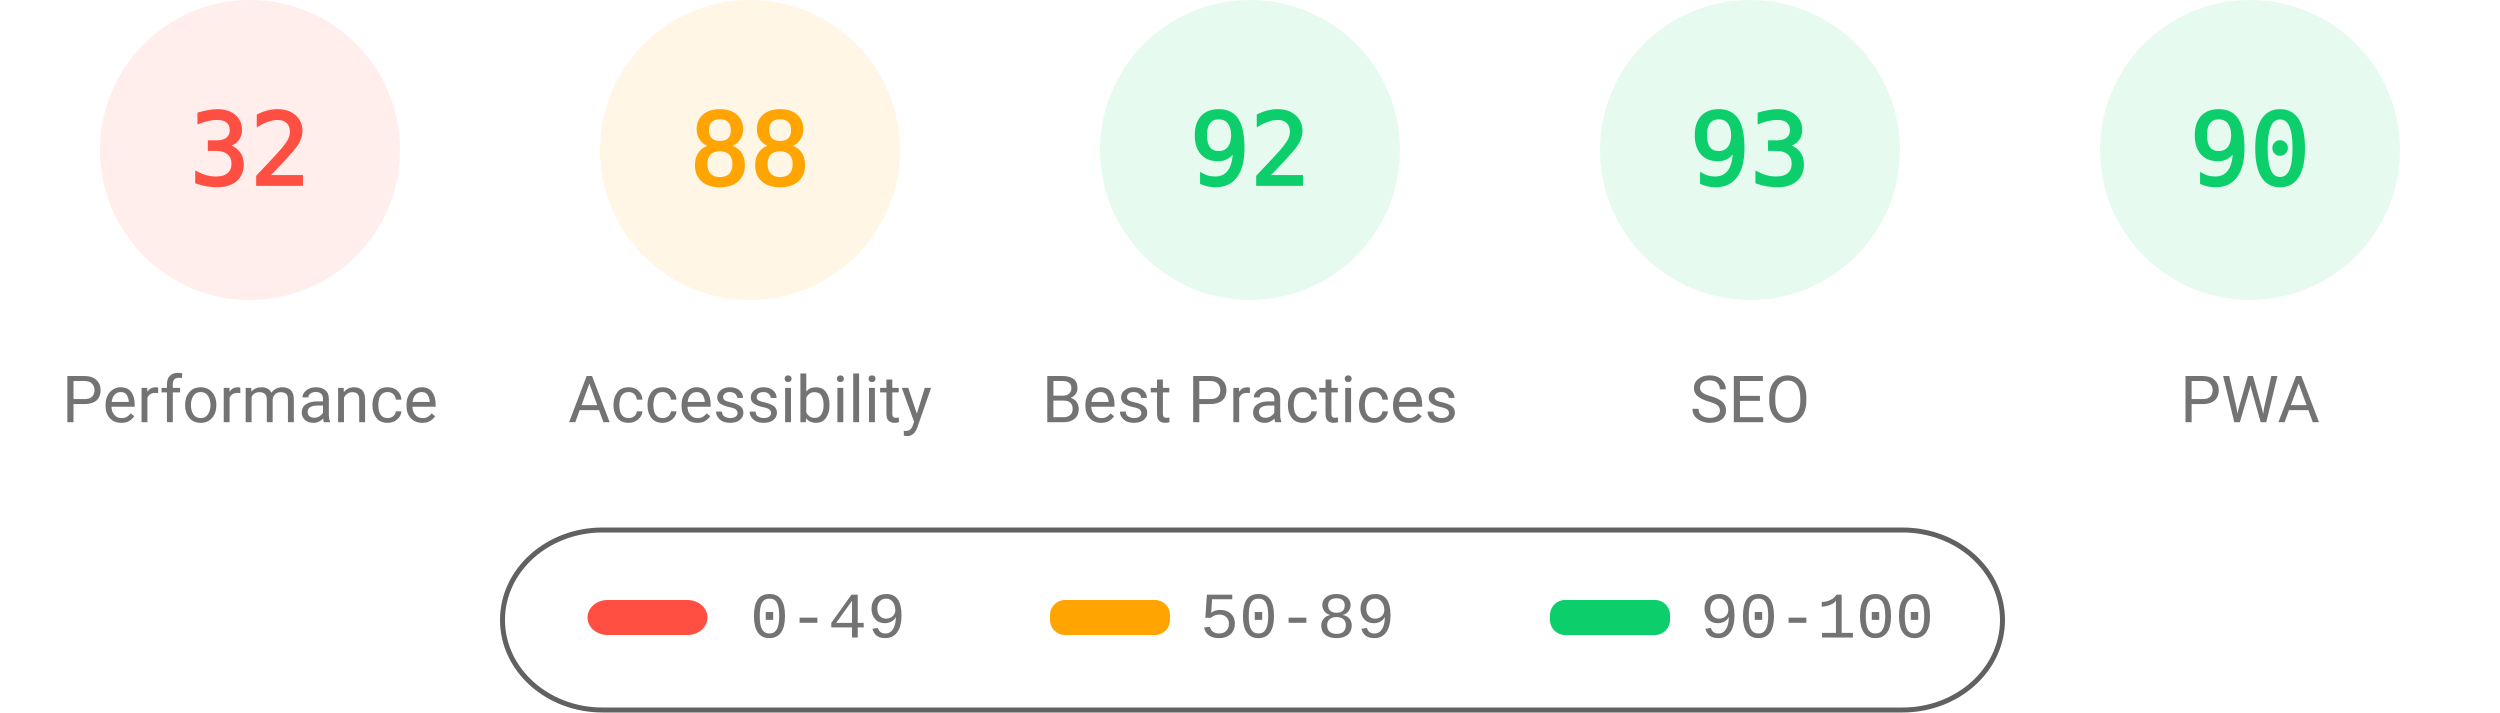
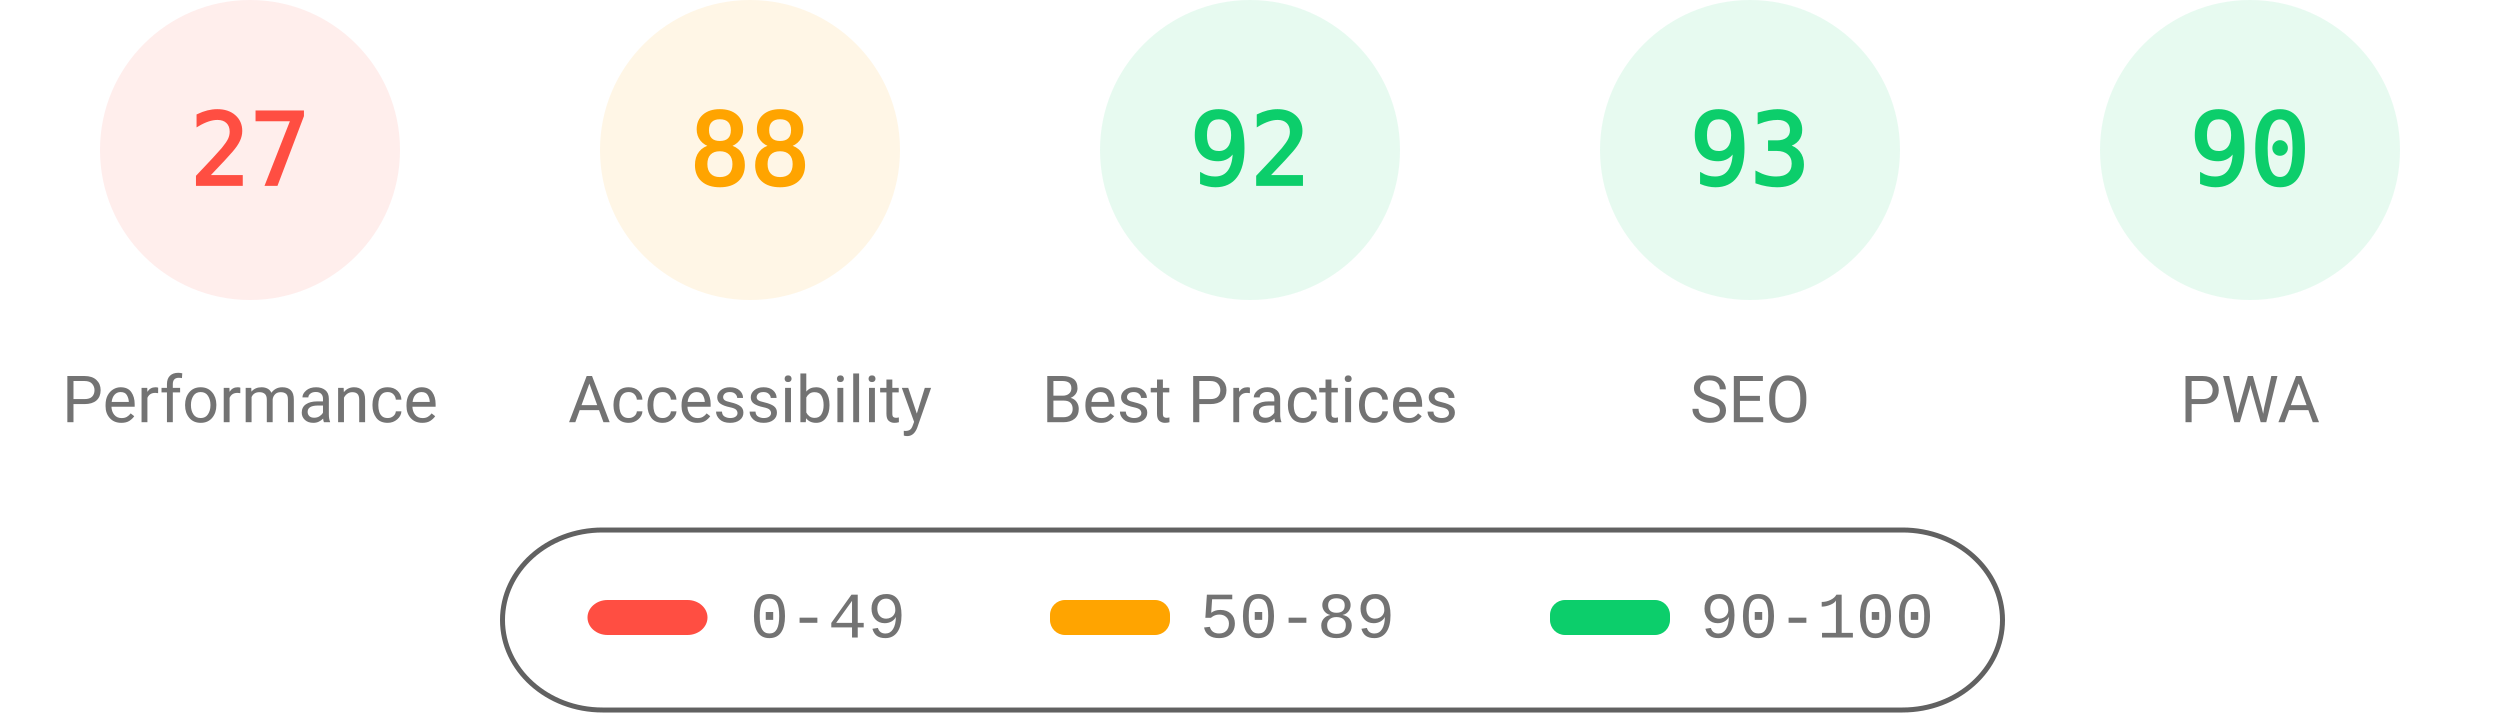
<svg xmlns="http://www.w3.org/2000/svg" fill="none" width="1000" height="285">
  <style>.gauge-base{opacity:.1}.gauge-arc{fill:none;animation-delay:250ms;stroke-linecap:round;transform:rotate(-90deg);transform-origin:100px 60px;animation:load-gauge 1s ease forwards}.guage-text{font-size:40px;font-family:monospace;text-align:center}.guage-red{color:#ff4e42;fill:#ff4e42;stroke:#ff4e42}.guage-orange{color:#ffa400;fill:#ffa400;stroke:#ffa400}.guage-green{color:#0cce6b;fill:#0cce6b;stroke:#0cce6b}.guage-undefined{color:#5c5c5c;fill:#5c5c5c;stroke:#5c5c5c}.guage-title{color:#737373;fill:#737373;stroke:none;font-size:26px;line-height:26px;font-family:Roboto,Halvetica,Arial,sans-serif}@keyframes load-gauge{from{stroke-dasharray:0 352.858}}</style>
  <svg class="guage-div guage-perf guage-red" viewBox="0 0 200 200" width="200" height="200">
    <circle class="gauge-base" r="56" cx="100" cy="60" stroke-width="8" />
-     <circle class="gauge-arc guage-arc-1" r="56" cx="100" cy="60" stroke-width="8" style="stroke-dasharray:112.595,351.858" />
-     <text class="guage-text" x="100" y="60" alignment-baseline="central" dominant-baseline="central" text-anchor="middle">32</text>
+     <circle class="gauge-arc guage-arc-1" r="56" cx="100" cy="60" stroke-width="8" style="stroke-dasharray:95.002,351.858" />
+     <text class="guage-text" x="100" y="60" alignment-baseline="central" dominant-baseline="central" text-anchor="middle">27</text>
    <text class="guage-title" x="100" y="160" alignment-baseline="central" dominant-baseline="central" text-anchor="middle">Performance</text>
  </svg>
  <svg class="guage-div guage-acc guage-orange" viewBox="0 0 200 200" width="200" height="200" x="200">
    <circle class="gauge-base" r="56" cx="100" cy="60" stroke-width="8" />
    <circle class="gauge-arc guage-arc-2" r="56" cx="100" cy="60" stroke-width="8" style="stroke-dasharray:309.635,351.858" />
    <text class="guage-text" x="100" y="60" alignment-baseline="central" dominant-baseline="central" text-anchor="middle">88</text>
    <text class="guage-title" x="100" y="160" alignment-baseline="central" dominant-baseline="central" text-anchor="middle">Accessibility</text>
  </svg>
  <svg class="guage-div guage-best guage-green" viewBox="0 0 200 200" width="200" height="200" x="400">
    <circle class="gauge-base" r="56" cx="100" cy="60" stroke-width="8" />
    <circle class="gauge-arc guage-arc-3" r="56" cx="100" cy="60" stroke-width="8" style="stroke-dasharray:323.709,351.858" />
    <text class="guage-text" x="100" y="60" alignment-baseline="central" dominant-baseline="central" text-anchor="middle">92</text>
    <text class="guage-title" x="100" y="160" alignment-baseline="central" dominant-baseline="central" text-anchor="middle">Best Practices</text>
  </svg>
  <svg class="guage-div guage-seo guage-green" viewBox="0 0 200 200" width="200" height="200" x="600">
    <circle class="gauge-base" r="56" cx="100" cy="60" stroke-width="8" />
    <circle class="gauge-arc guage-arc-4" r="56" cx="100" cy="60" stroke-width="8" style="stroke-dasharray:327.228,351.858" />
    <text class="guage-text" x="100" y="60" alignment-baseline="central" dominant-baseline="central" text-anchor="middle">93</text>
    <text class="guage-title" x="100" y="160" alignment-baseline="central" dominant-baseline="central" text-anchor="middle">SEO</text>
  </svg>
  <svg class="guage-div guage-pwa guage-green" viewBox="0 0 200 200" width="200" height="200" x="800">
    <circle class="gauge-base" r="56" cx="100" cy="60" stroke-width="8" />
    <circle class="gauge-arc guage-arc-4" r="56" cx="100" cy="60" stroke-width="8" style="stroke-dasharray:316.672,351.858" />
    <text class="guage-text" x="100" y="60" alignment-baseline="central" dominant-baseline="central" text-anchor="middle">90</text>
    <text class="guage-title" x="100" y="160" alignment-baseline="central" dominant-baseline="central" text-anchor="middle">PWA</text>
  </svg>
  <svg width="604" height="76" x="200" y="210">
    <path fill="none" id="canvas_background" d="M-1-1h604v80H-1z" />
    <rect fill-opacity="0" stroke="#616161" stroke-width="2" rx="40" id="svg_2" height="72" width="600" y="2" x="1" fill="#000" />
    <rect stroke="#000" rx="8" id="svg_3" height="14" width="48" y="30" x="35" stroke-opacity="null" stroke-width="0" fill="#ff4e42" />
    <rect stroke="#000" rx="6" id="svg_4" height="14" width="48" y="30" x="220" stroke-opacity="null" stroke-width="0" fill="#ffa400" />
    <rect stroke="#000" rx="6" id="svg_5" height="14" width="48" y="30" x="420" stroke-opacity="null" stroke-width="0" fill="#0cce6b" />
    <text xml:space="preserve" text-anchor="start" font-family="'Courier New', Courier, monospace" font-size="26" id="svg_6" y="45" x="100" stroke-opacity="null" stroke-width="0" stroke="#000" fill="#737373">0-49</text>
    <text xml:space="preserve" text-anchor="start" font-family="'Courier New', Courier, monospace" font-size="26" id="svg_7" y="45" x="280" stroke-opacity="null" stroke-width="0" stroke="#000" fill="#737373">50-89</text>
    <text xml:space="preserve" text-anchor="start" font-family="'Courier New', Courier, monospace" font-size="26" id="svg_8" y="45" x="480" stroke-opacity="null" stroke-width="0" stroke="#000" fill="#737373">90-100</text>
  </svg>
</svg>
